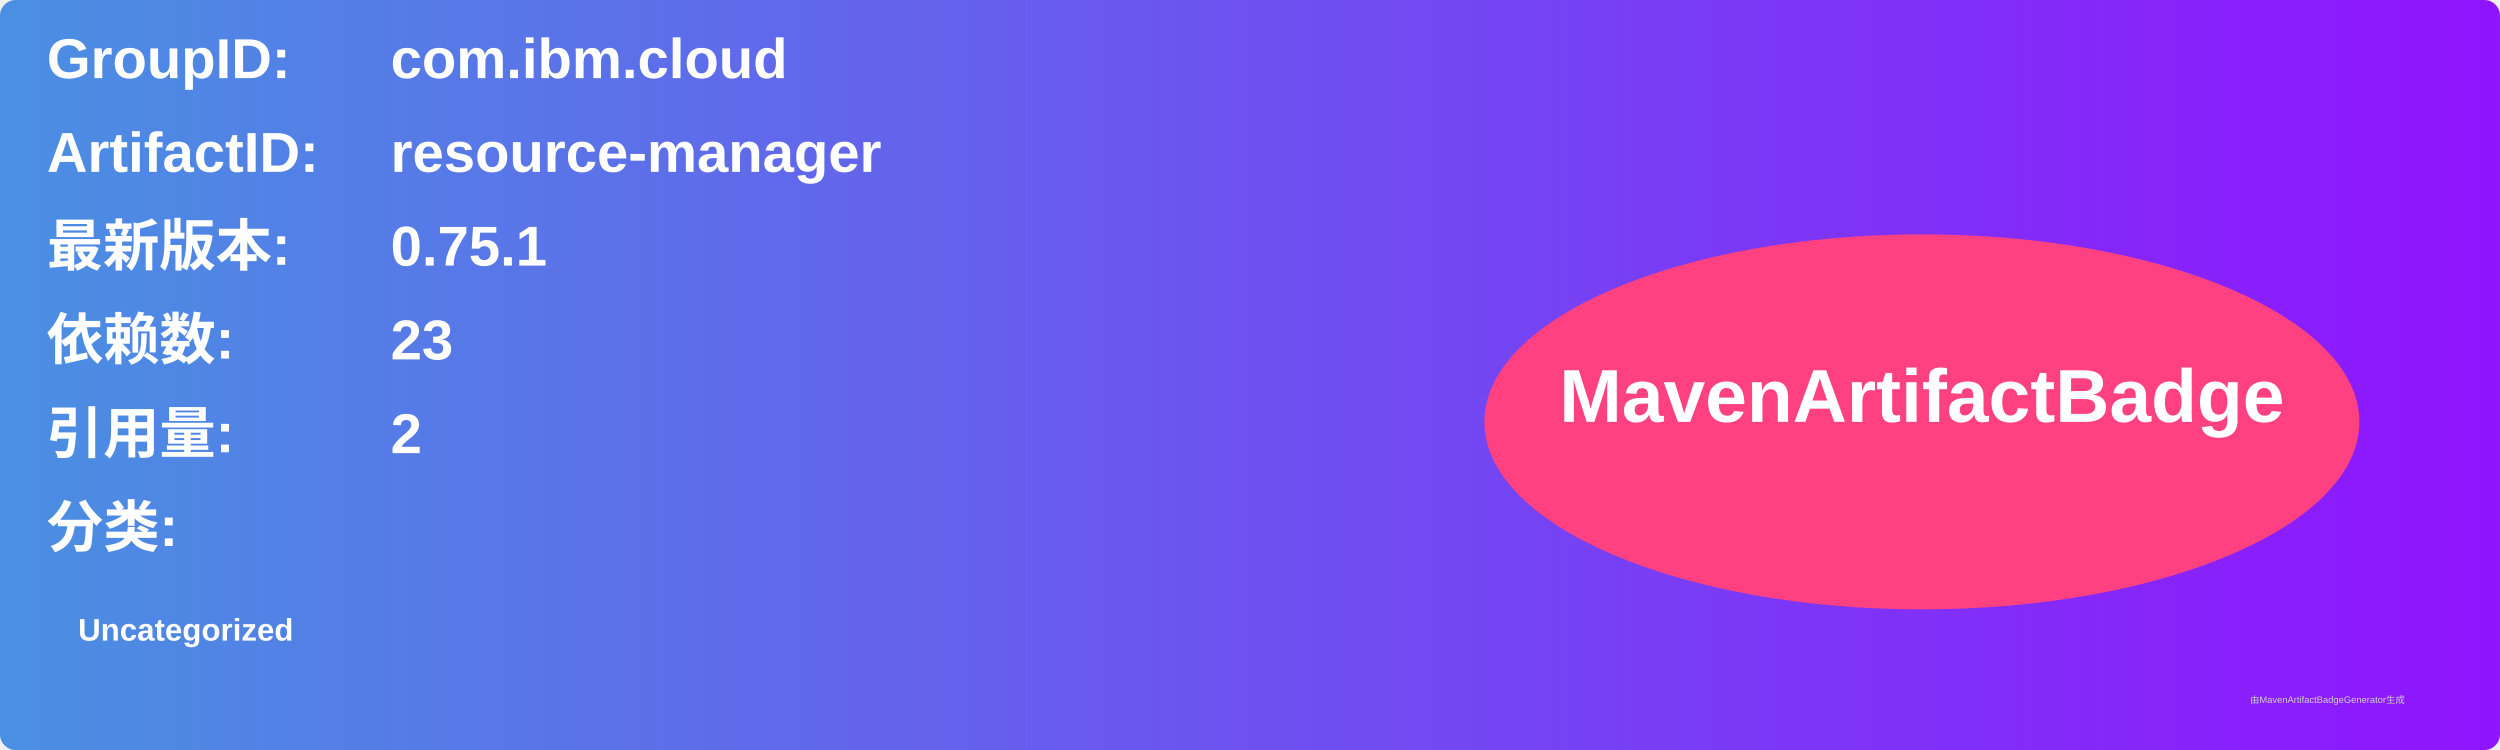
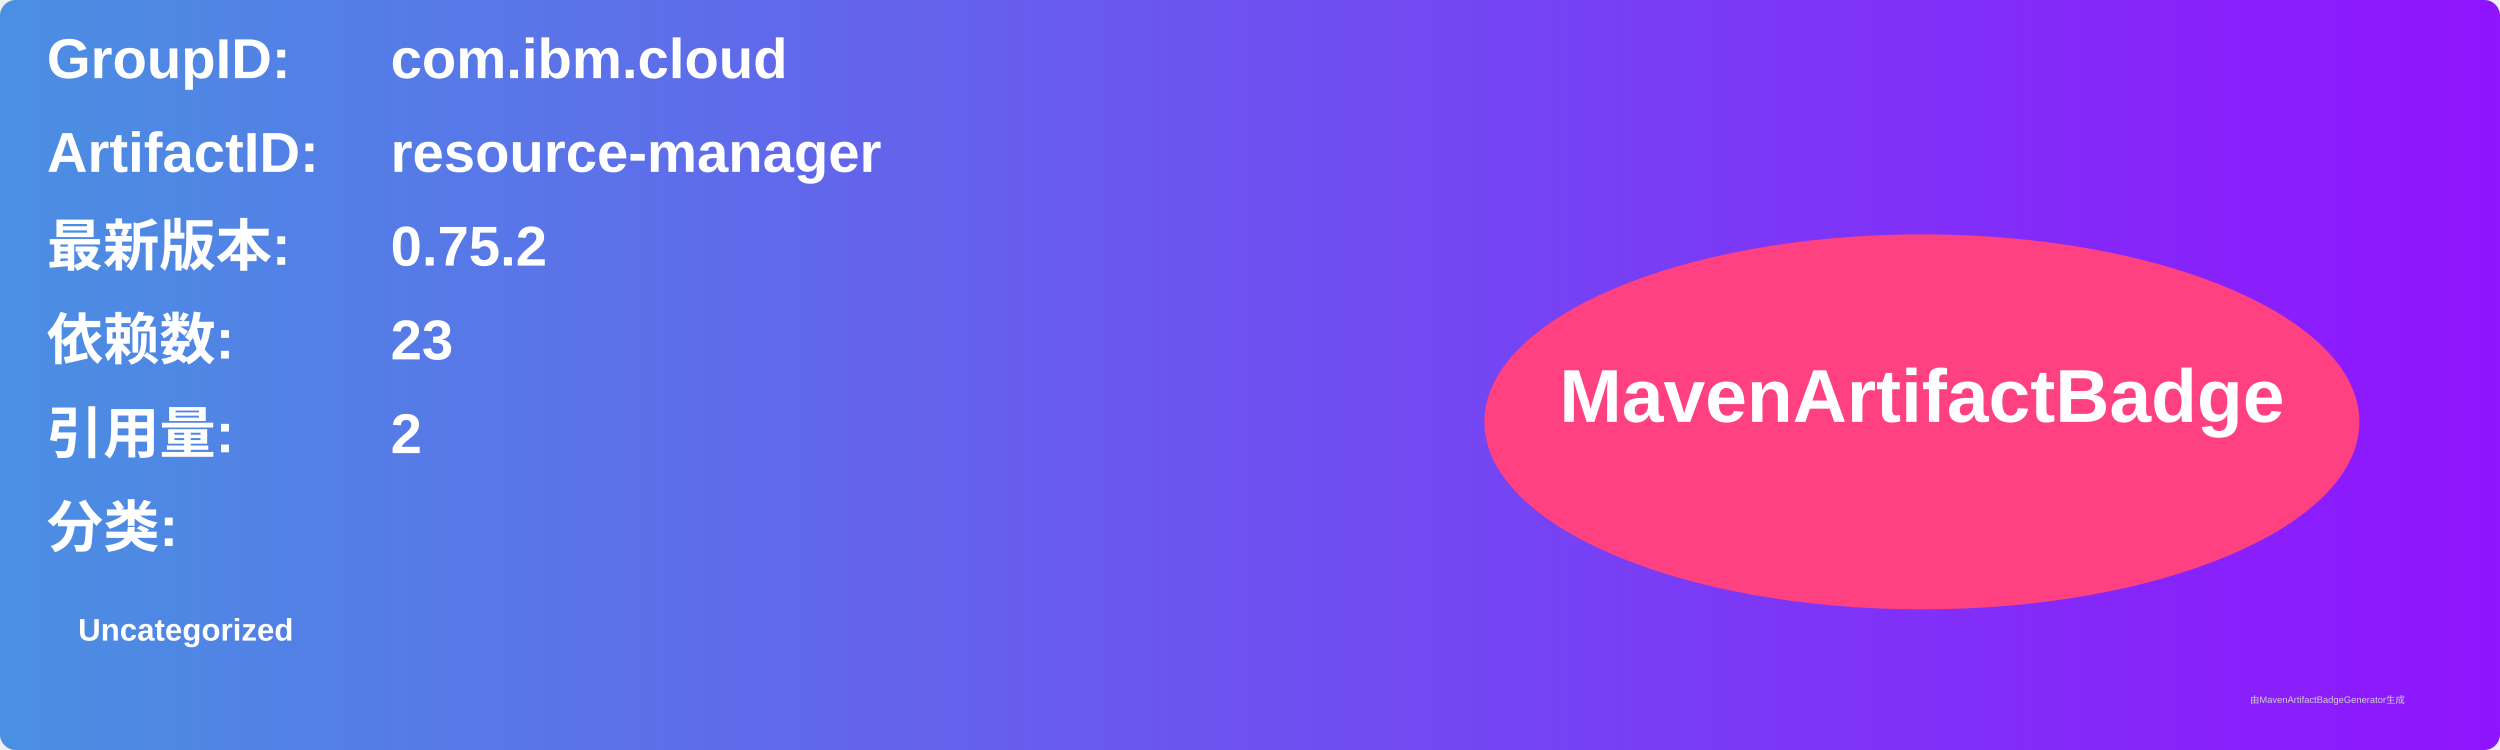
<svg xmlns="http://www.w3.org/2000/svg" width="800" height="240" viewBox="0 0 800 240">
  <linearGradient id="grad" x1="0%" y1="0%" x2="100%" y2="0%">
    <stop offset="0%" stop-color="#4a90e2" />
    <stop offset="100%" stop-color="#9013fe" />
  </linearGradient>
  <rect width="100%" height="100%" rx="5" ry="5" fill="url(#grad)" />
  <g transform="translate(15, 15)">
    <text x="0" y="10" font-family="Arial" font-size="18" fill="white" font-weight="bold" width="260">GroupID:</text>
    <text x="110" y="10" font-family="Arial" font-size="18" fill="white" font-weight="bold" width="460">com.ibm.cloud</text>
    <text x="0" y="40" font-family="Arial" font-size="18" fill="white" font-weight="bold" width="260">ArtifactID:</text>
    <text x="110" y="40" font-family="Arial" font-size="18" fill="white" font-weight="bold" width="460">resource-manager</text>
    <text x="0" y="70" font-family="Arial" font-size="18" fill="white" font-weight="bold">最新版本:</text>
    <text x="110" y="70" font-family="Arial" font-size="18" fill="white" font-weight="bold">
-       <tspan font-weight="bold">0.75.1</tspan>
+       <tspan font-weight="bold">0.75.2</tspan>
    </text>
    <text x="0" y="100" font-family="Arial" font-size="18" fill="white" font-weight="bold">依赖数: </text>
    <text x="110" y="100" font-family="Arial" font-size="18" fill="white">
      <tspan font-weight="bold">23</tspan>
    </text>
    <text x="0" y="130" font-family="Arial" font-size="18" fill="white" font-weight="bold">引用量: </text>
    <text x="110" y="130" font-family="Arial" font-size="18" fill="white">
      <tspan font-weight="bold">2</tspan>
    </text>
    <text x="0" y="160" font-family="Arial" font-size="18" fill="white" font-weight="bold">分类:</text>
    <text x="10" y="190" font-family="Arial" font-size="10" fill="white">
      <tspan font-weight="bold">Uncategorized</tspan>
    </text>
    <ellipse cx="600" cy="120" rx="140" ry="60" fill="#ff4081" />
    <text x="600" y="120" text-anchor="middle" font-family="Arial" font-size="24" fill="white" font-weight="bold">MavenArtifactBadge</text>
  </g>
  <text x="720" y="225" font-family="Arial" font-size="3" fill="#d0d0d0">由MavenArtifactBadgeGenerator生成</text>
</svg>
